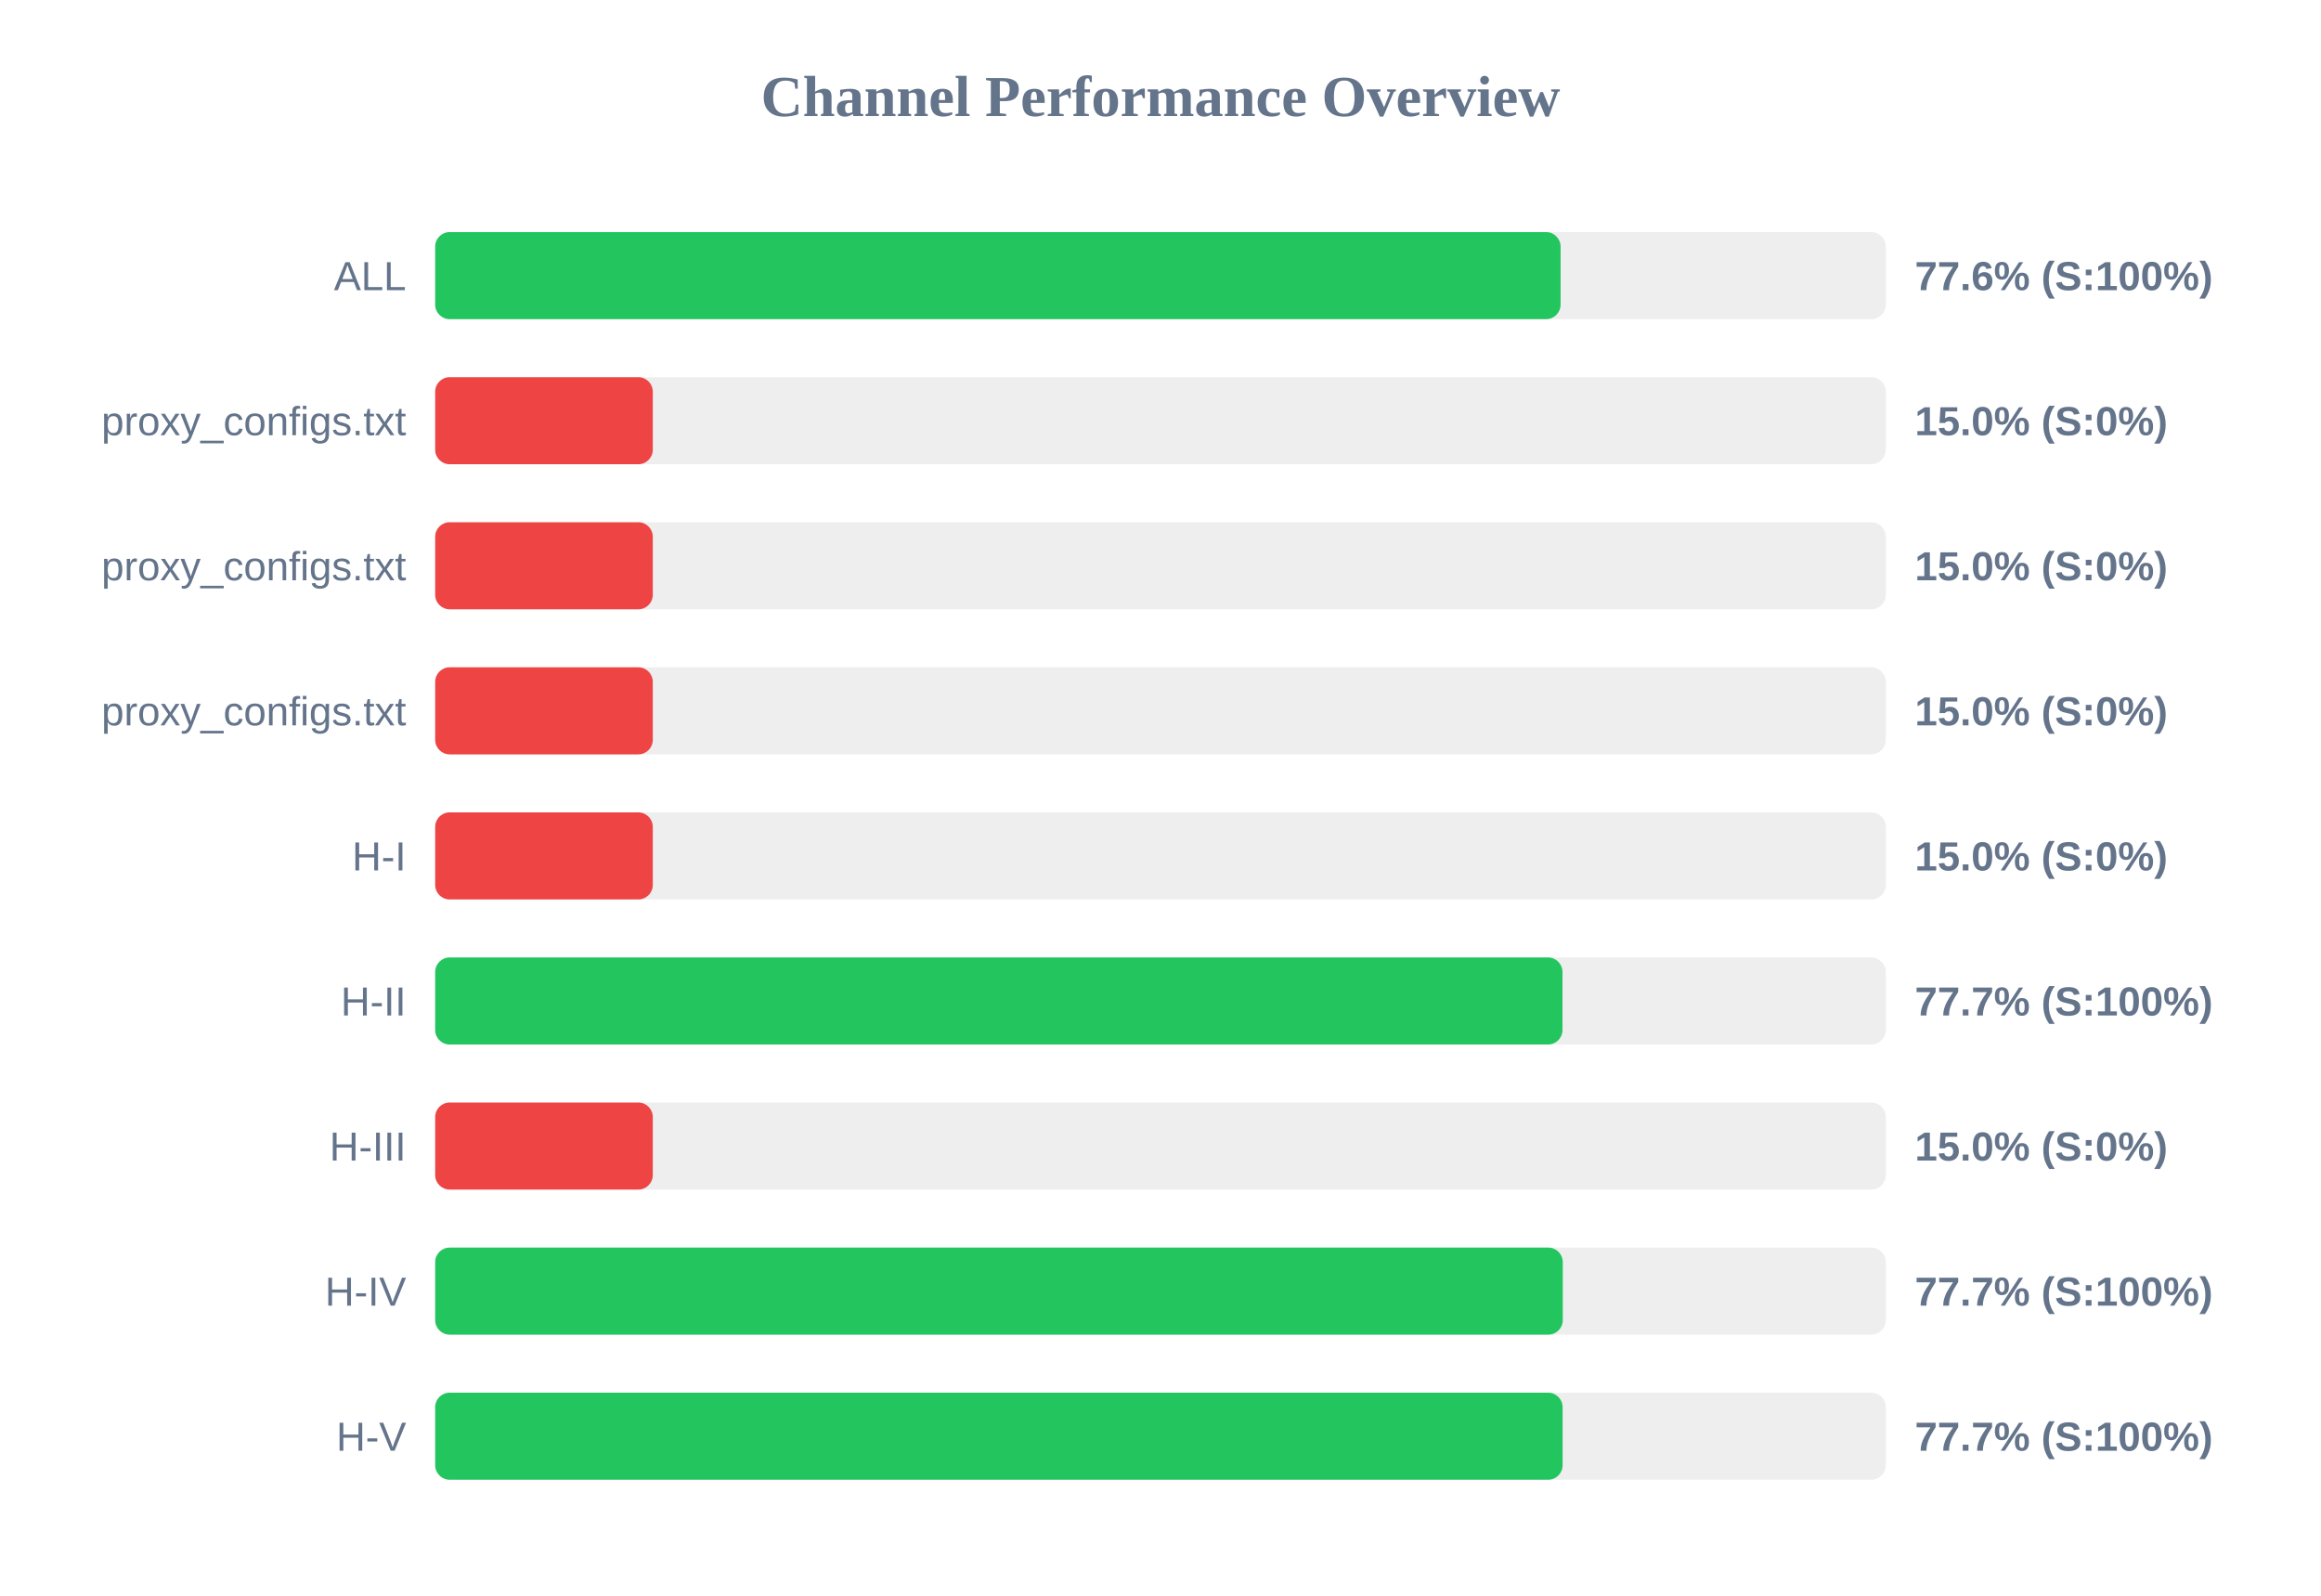
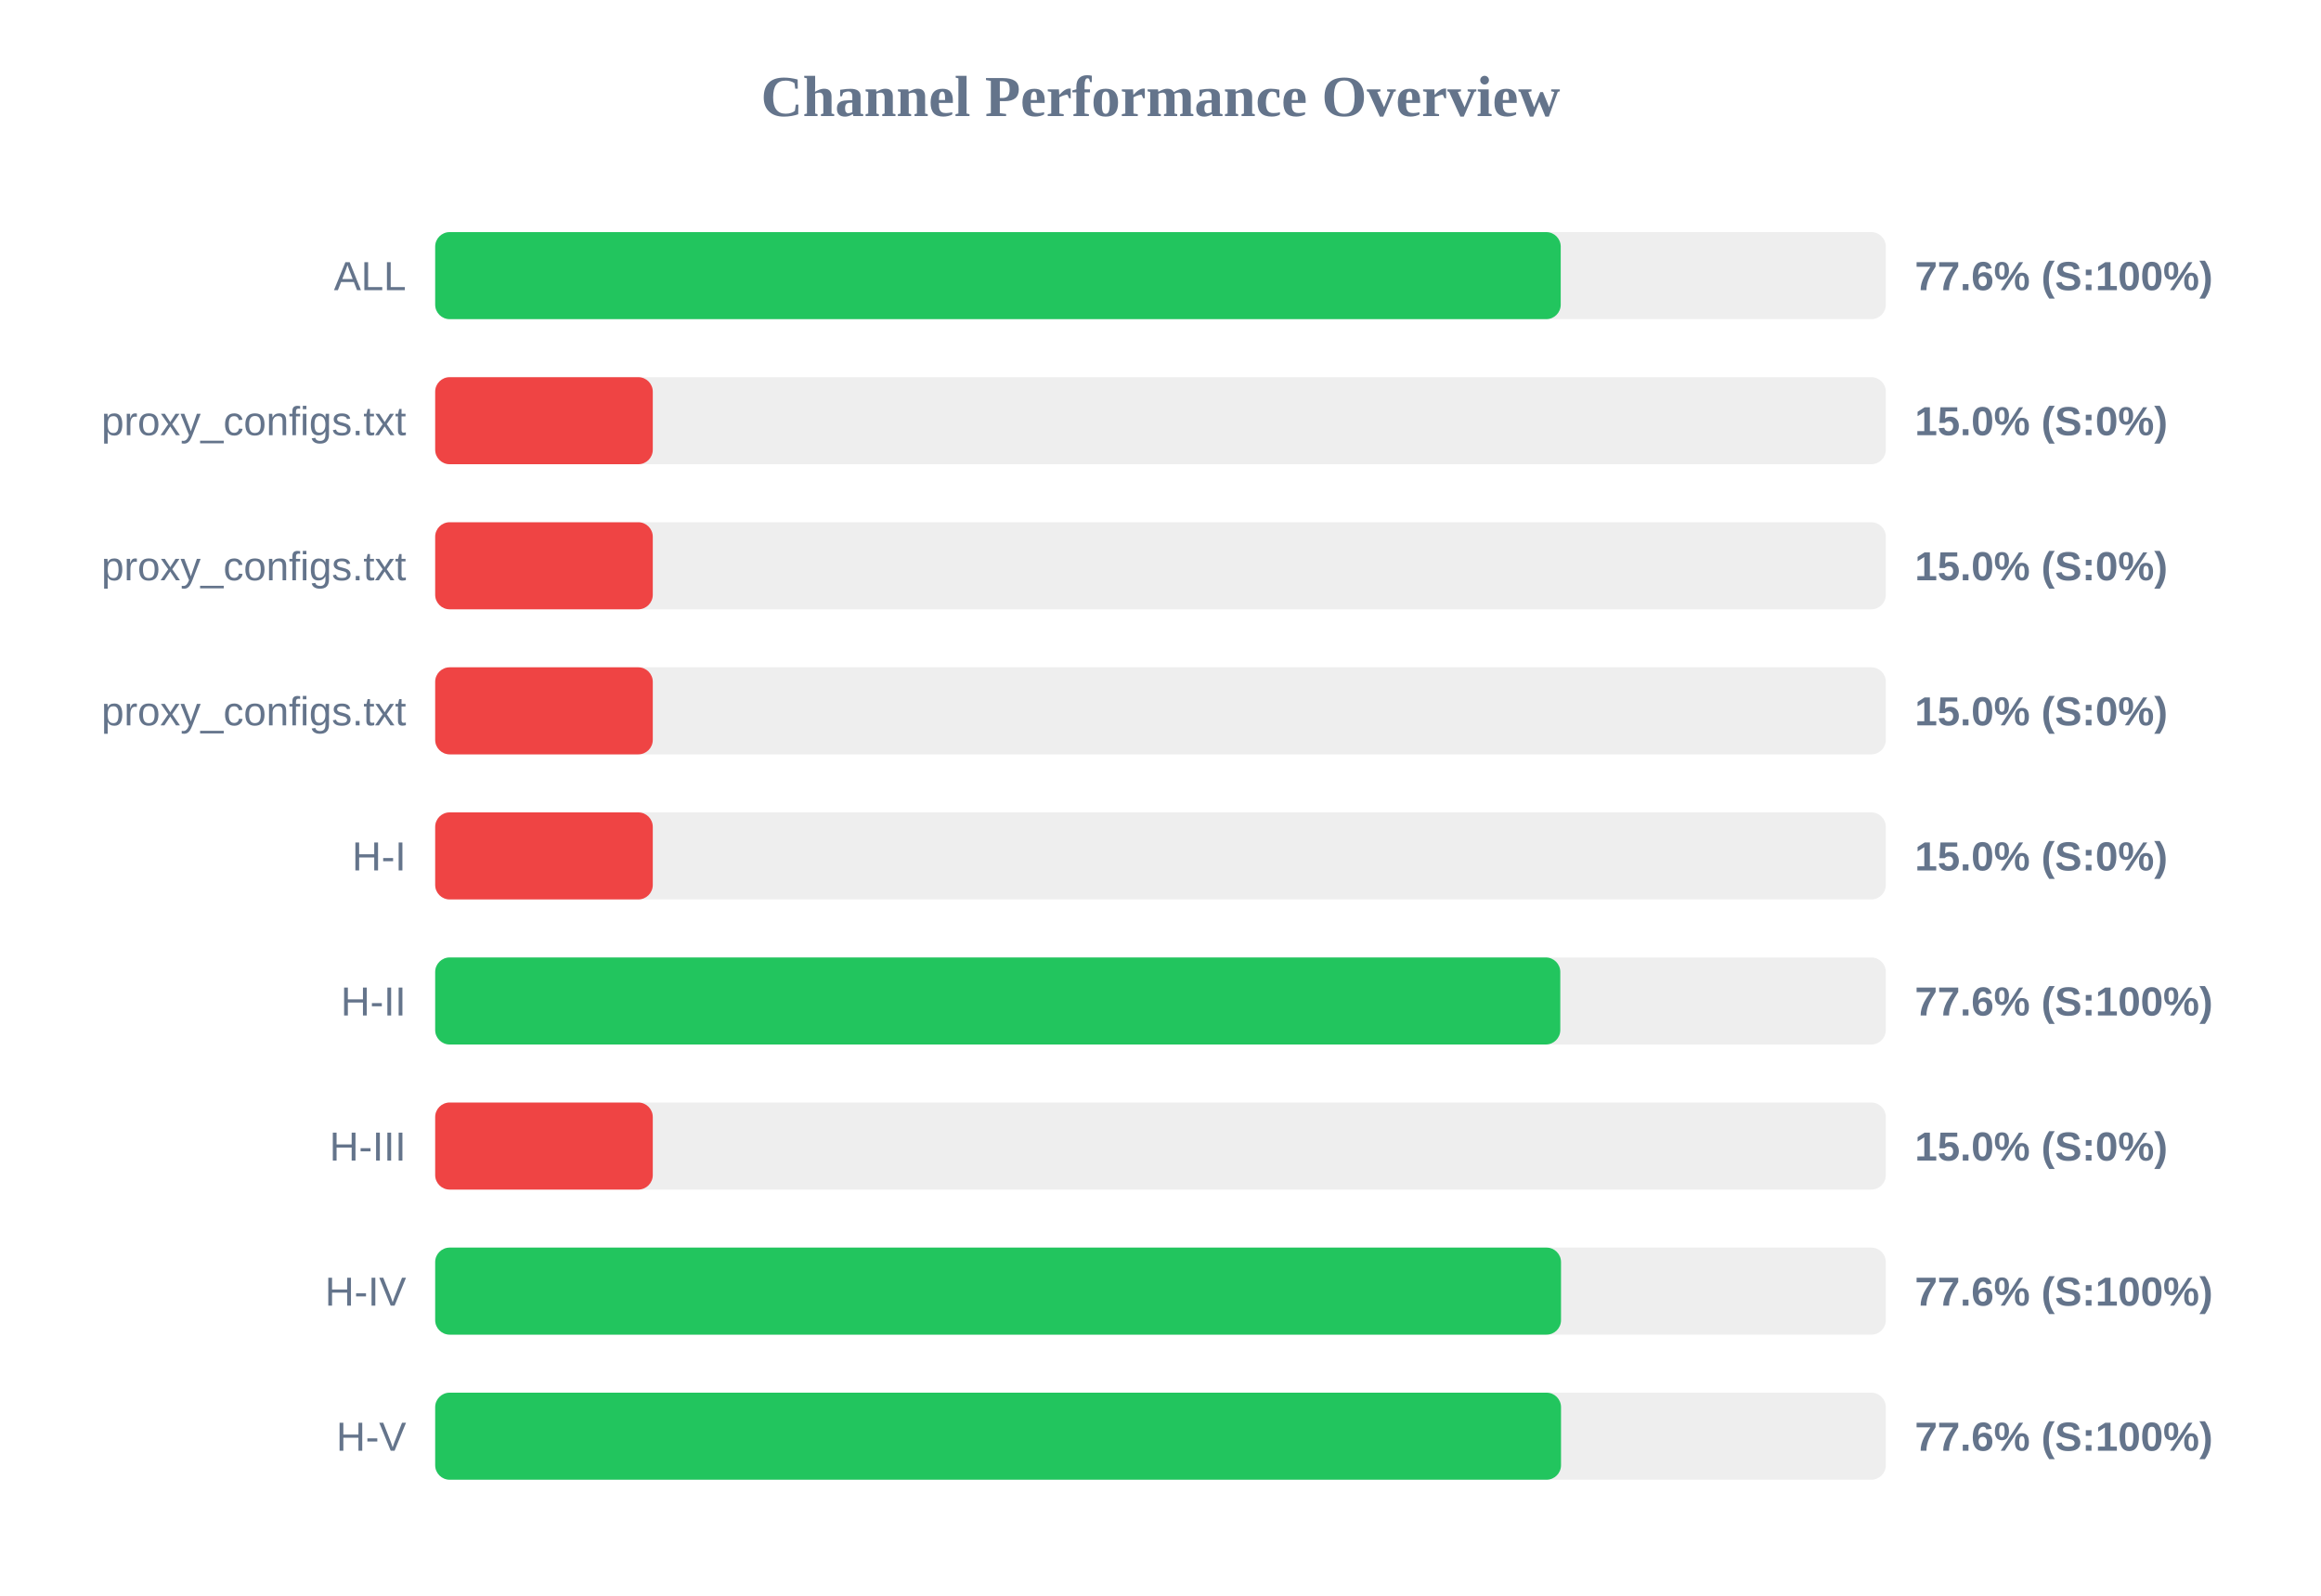
<svg xmlns="http://www.w3.org/2000/svg" width="800" height="550" version="1.1">
  <style>
        .row { font: 14px Arial; fill: #64748b; }
        .score { font: bold 14px Arial; fill: #64748b; }
    </style>
  <text x="400" y="40" text-anchor="middle" font-size="20px" font-weight="bold" fill="#64748b">Channel Performance Overview</text>
  <rect x="150" y="80" width="500" height="30" fill="#eee" rx="5" />
-   <rect x="150" y="80" width="387.9" height="30" fill="#22c55e" rx="5" />
+   <rect x="150" y="80" width="387.95" height="30" fill="#22c55e" rx="5" />
  <text x="140" y="100" text-anchor="end" class="row">ALL</text>
  <text x="660" y="100" text-anchor="start" class="score">77.6% (S:100%)</text>
  <rect x="150" y="130" width="500" height="30" fill="#eee" rx="5" />
  <rect x="150" y="130" width="75.0" height="30" fill="#ef4444" rx="5" />
  <text x="140" y="150" text-anchor="end" class="row">proxy_configs.txt</text>
  <text x="660" y="150" text-anchor="start" class="score">15.0% (S:0%)</text>
  <rect x="150" y="180" width="500" height="30" fill="#eee" rx="5" />
  <rect x="150" y="180" width="75.0" height="30" fill="#ef4444" rx="5" />
  <text x="140" y="200" text-anchor="end" class="row">proxy_configs.txt</text>
  <text x="660" y="200" text-anchor="start" class="score">15.0% (S:0%)</text>
  <rect x="150" y="230" width="500" height="30" fill="#eee" rx="5" />
  <rect x="150" y="230" width="75.0" height="30" fill="#ef4444" rx="5" />
  <text x="140" y="250" text-anchor="end" class="row">proxy_configs.txt</text>
  <text x="660" y="250" text-anchor="start" class="score">15.0% (S:0%)</text>
  <rect x="150" y="280" width="500" height="30" fill="#eee" rx="5" />
  <rect x="150" y="280" width="75.0" height="30" fill="#ef4444" rx="5" />
  <text x="140" y="300" text-anchor="end" class="row">H-I</text>
  <text x="660" y="300" text-anchor="start" class="score">15.0% (S:0%)</text>
  <rect x="150" y="330" width="500" height="30" fill="#eee" rx="5" />
-   <rect x="150" y="330" width="388.55" height="30" fill="#22c55e" rx="5" />
+   <rect x="150" y="330" width="387.8" height="30" fill="#22c55e" rx="5" />
  <text x="140" y="350" text-anchor="end" class="row">H-II</text>
-   <text x="660" y="350" text-anchor="start" class="score">77.7% (S:100%)</text>
+   <text x="660" y="350" text-anchor="start" class="score">77.6% (S:100%)</text>
  <rect x="150" y="380" width="500" height="30" fill="#eee" rx="5" />
  <rect x="150" y="380" width="75.0" height="30" fill="#ef4444" rx="5" />
  <text x="140" y="400" text-anchor="end" class="row">H-III</text>
  <text x="660" y="400" text-anchor="start" class="score">15.0% (S:0%)</text>
  <rect x="150" y="430" width="500" height="30" fill="#eee" rx="5" />
-   <rect x="150" y="430" width="388.65" height="30" fill="#22c55e" rx="5" />
+   <rect x="150" y="430" width="388.05" height="30" fill="#22c55e" rx="5" />
  <text x="140" y="450" text-anchor="end" class="row">H-IV</text>
-   <text x="660" y="450" text-anchor="start" class="score">77.7% (S:100%)</text>
+   <text x="660" y="450" text-anchor="start" class="score">77.6% (S:100%)</text>
  <rect x="150" y="480" width="500" height="30" fill="#eee" rx="5" />
-   <rect x="150" y="480" width="388.6" height="30" fill="#22c55e" rx="5" />
+   <rect x="150" y="480" width="388.05" height="30" fill="#22c55e" rx="5" />
  <text x="140" y="500" text-anchor="end" class="row">H-V</text>
-   <text x="660" y="500" text-anchor="start" class="score">77.7% (S:100%)</text>
+   <text x="660" y="500" text-anchor="start" class="score">77.6% (S:100%)</text>
</svg>
